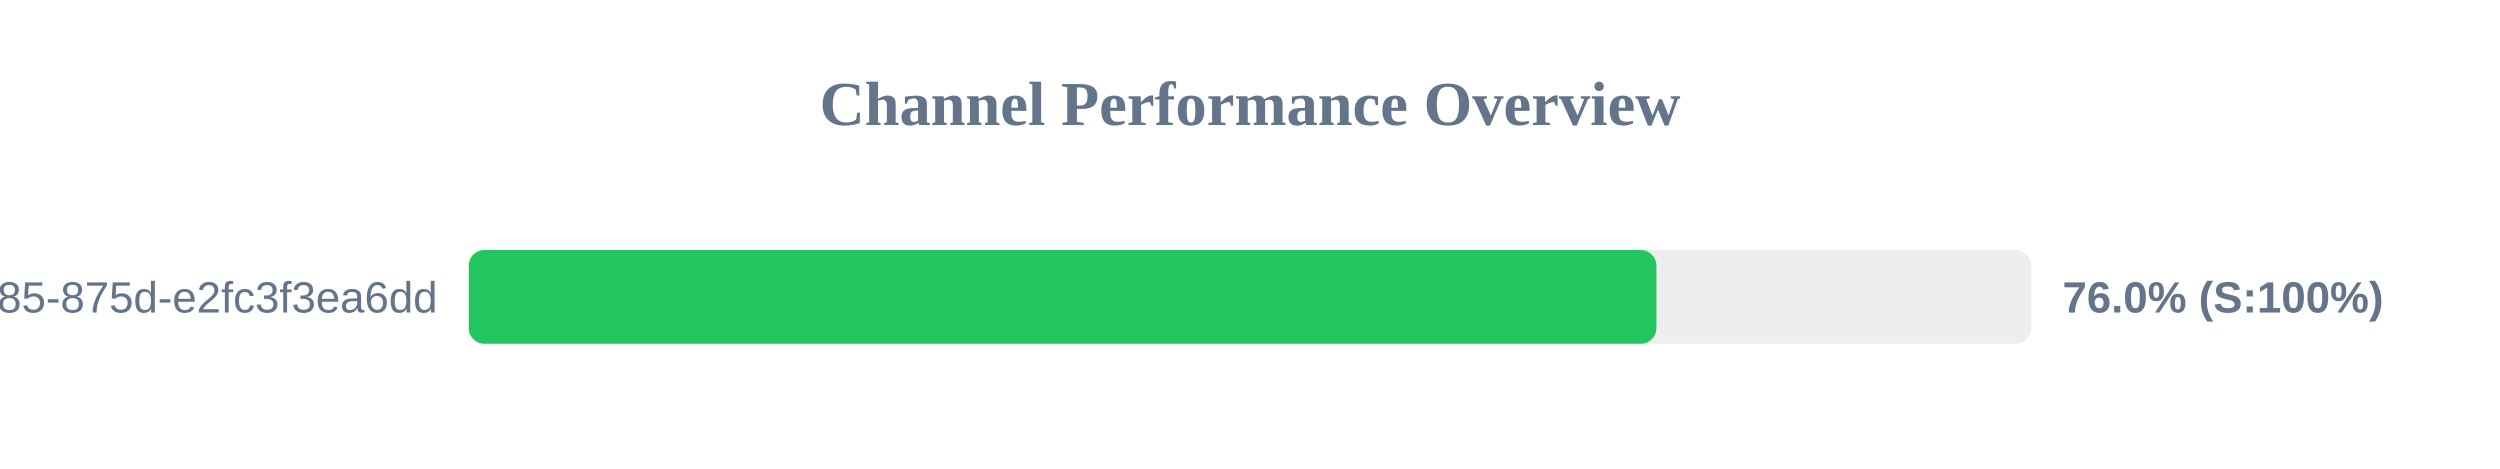
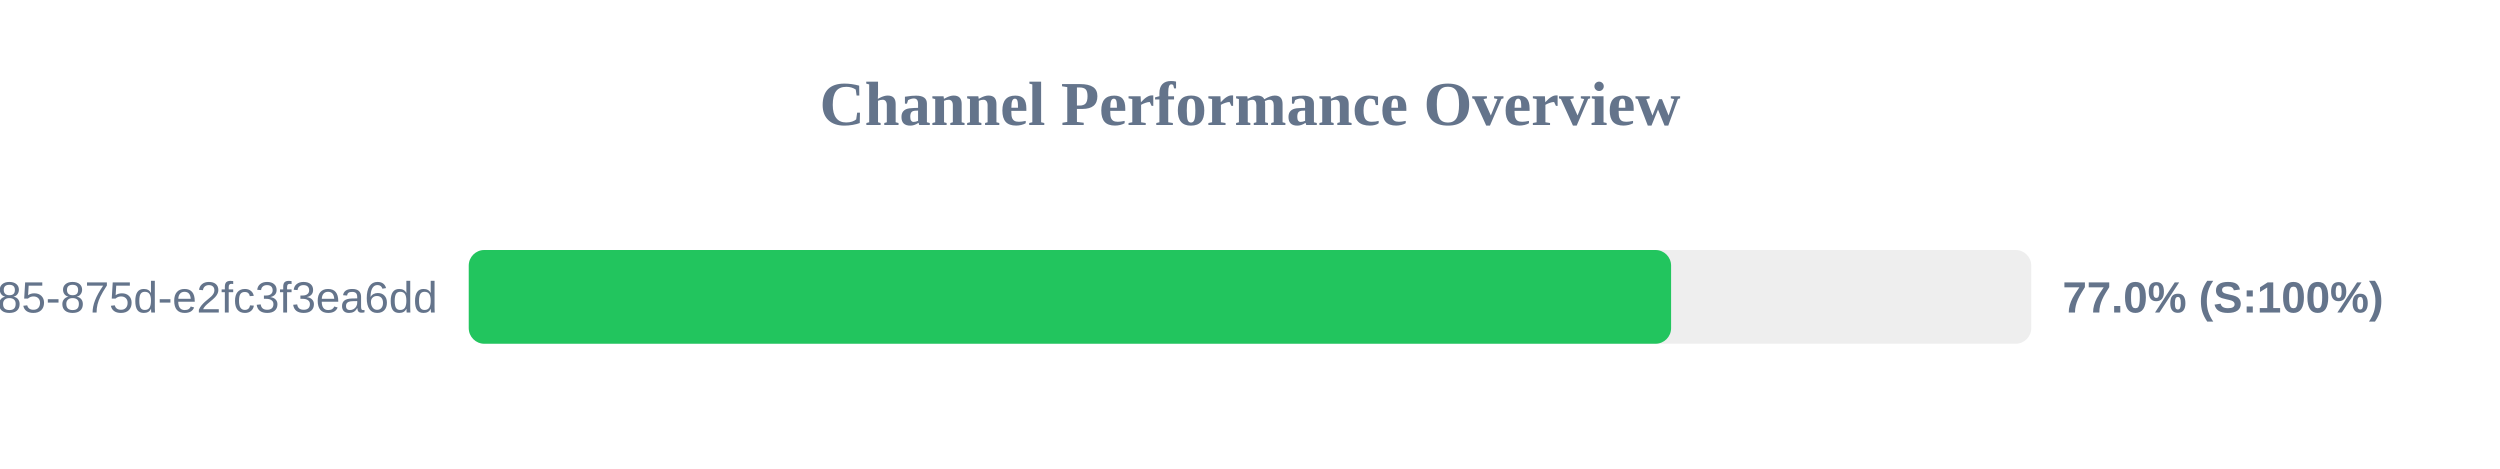
<svg xmlns="http://www.w3.org/2000/svg" width="800" height="150" version="1.1">
  <style>
        .row { font: 14px Arial; fill: #64748b; }
        .score { font: bold 14px Arial; fill: #64748b; }
    </style>
  <text x="400" y="40" text-anchor="middle" font-size="20px" font-weight="bold" fill="#64748b">Channel Performance Overview</text>
  <rect x="150" y="80" width="500" height="30" fill="#eee" rx="5" />
-   <rect x="150" y="80" width="380.05" height="30" fill="#22c55e" rx="5" />
+   <rect x="150" y="80" width="384.75" height="30" fill="#22c55e" rx="5" />
  <text x="140" y="100" text-anchor="end" class="row">?uuid=1045aedf-053c-4585-875d-e2fc3f3ea6dd</text>
-   <text x="660" y="100" text-anchor="start" class="score">76.0% (S:100%)</text>
+   <text x="660" y="100" text-anchor="start" class="score">77.0% (S:100%)</text>
</svg>
